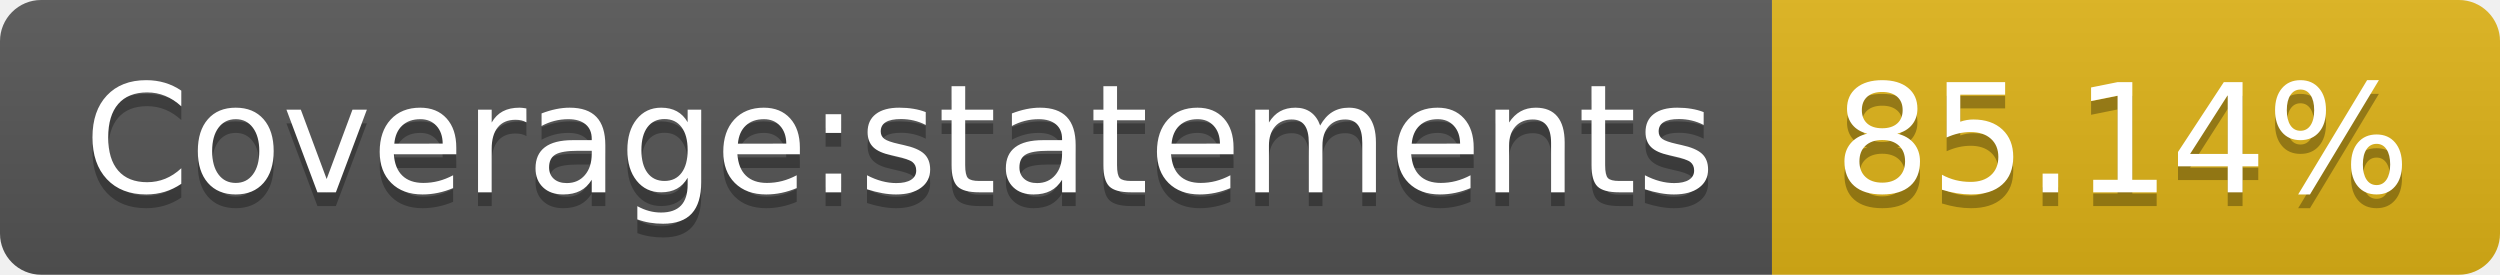
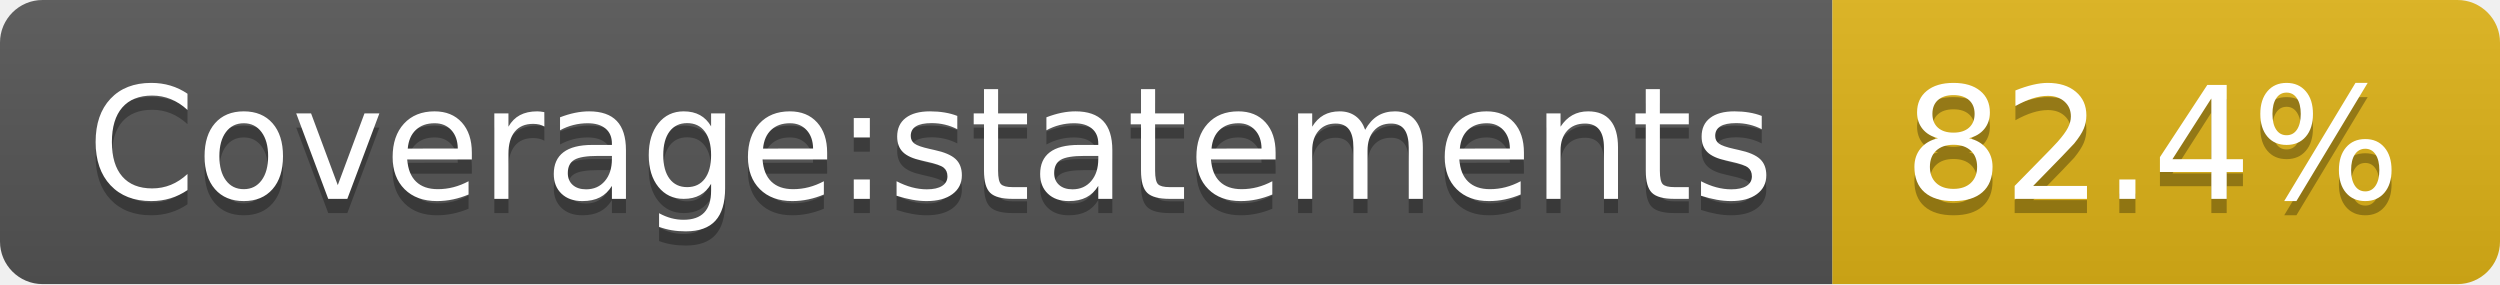
- <svg xmlns="http://www.w3.org/2000/svg" width="182" height="20" role="img" aria-label="Coverage:statements: 85.14%">
+ <svg xmlns="http://www.w3.org/2000/svg" width="176" height="20" role="img" aria-label="Coverage:statements: 82.4%">
  <linearGradient id="s" x2="0" y2="100%">
    <stop offset="0" stop-color="#bbb" stop-opacity=".1" />
    <stop offset="1" stop-opacity=".1" />
  </linearGradient>
  <clipPath id="r">
-     <rect width="182" height="20" rx="3" fill="#fff" />
+     <rect width="176" height="20" rx="3" fill="#fff" />
  </clipPath>
  <g clip-path="url(#r)">
    <rect width="129" height="20" fill="#555" />
-     <rect x="129" width="53" height="20" fill="#dfb317" />
-     <rect width="182" height="20" fill="url(#s)" />
+     <rect x="129" width="47" height="20" fill="#dfb317" />
+     <rect width="176" height="20" fill="url(#s)" />
  </g>
  <g fill="#fff" text-anchor="middle" font-family="Verdana,Geneva,DejaVu Sans,sans-serif" text-rendering="geometricPrecision" font-size="110">
    <text aria-hidden="true" x="655" y="150" fill="#010101" fill-opacity=".3" transform="scale(.1)" textLength="1190">Coverage:statements</text>
    <text x="655" y="140" transform="scale(.1)" fill="#fff" textLength="1190">Coverage:statements</text>
-     <text aria-hidden="true" x="1545" y="150" fill="#010101" fill-opacity=".3" transform="scale(.1)" textLength="430">85.14%</text>
-     <text x="1545" y="140" transform="scale(.1)" fill="#fff" textLength="430">85.14%</text>
+     <text aria-hidden="true" x="1515" y="150" fill="#010101" fill-opacity=".3" transform="scale(.1)" textLength="370">82.4%</text>
+     <text x="1515" y="140" transform="scale(.1)" fill="#fff" textLength="370">82.4%</text>
  </g>
</svg>
